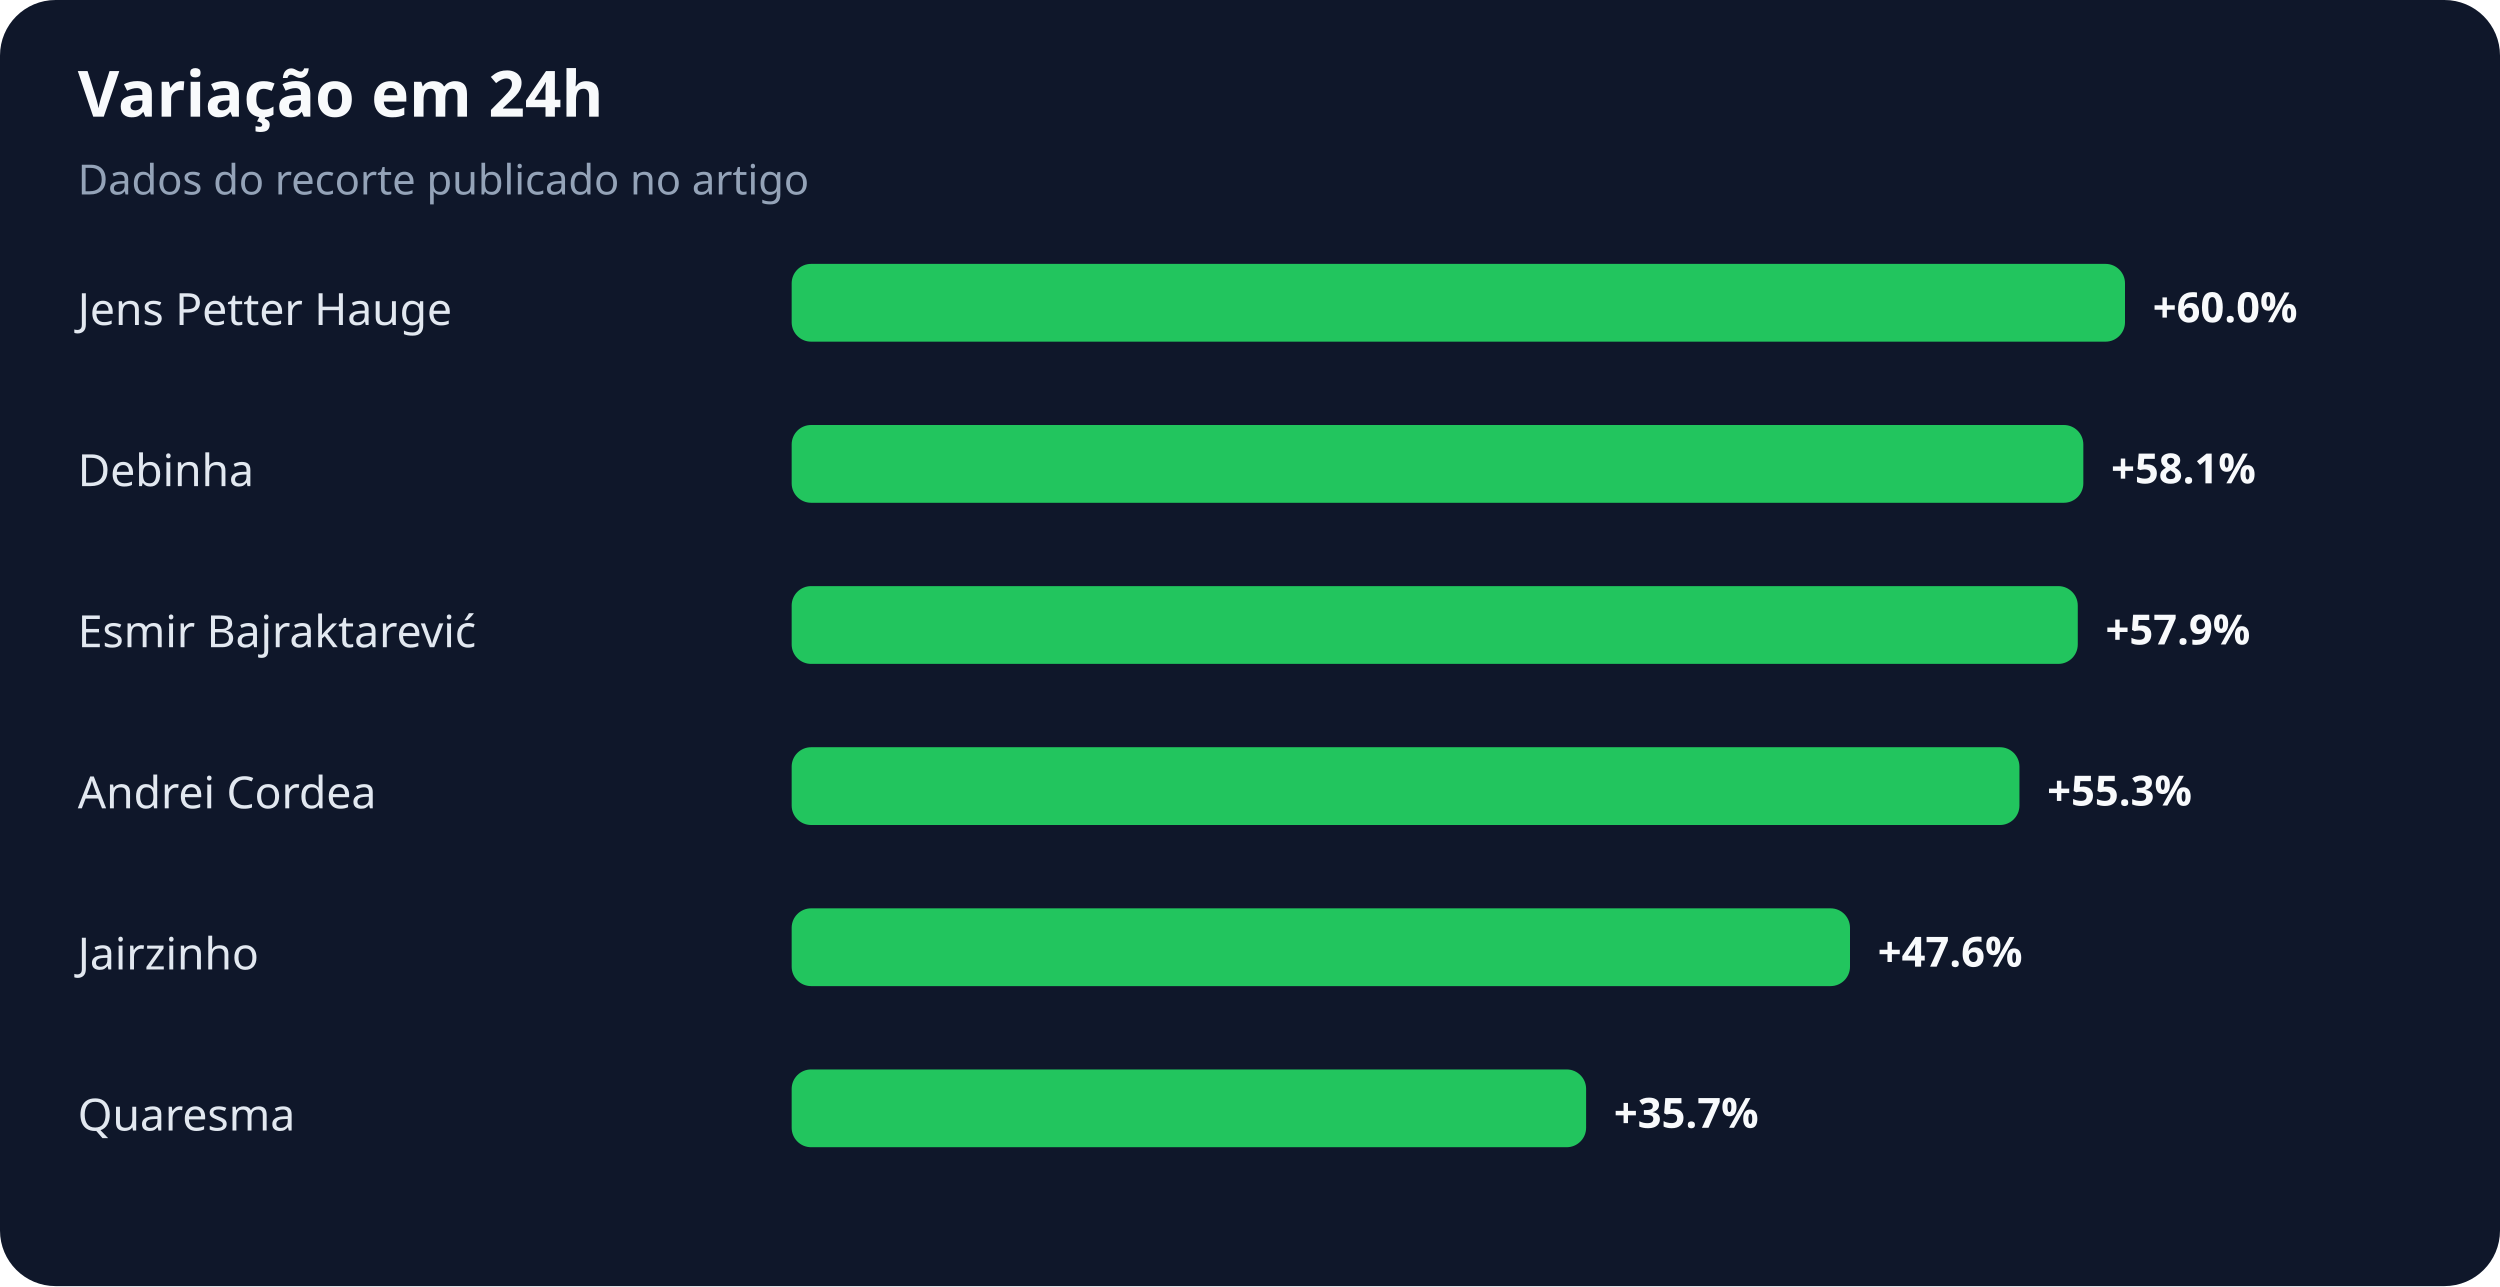
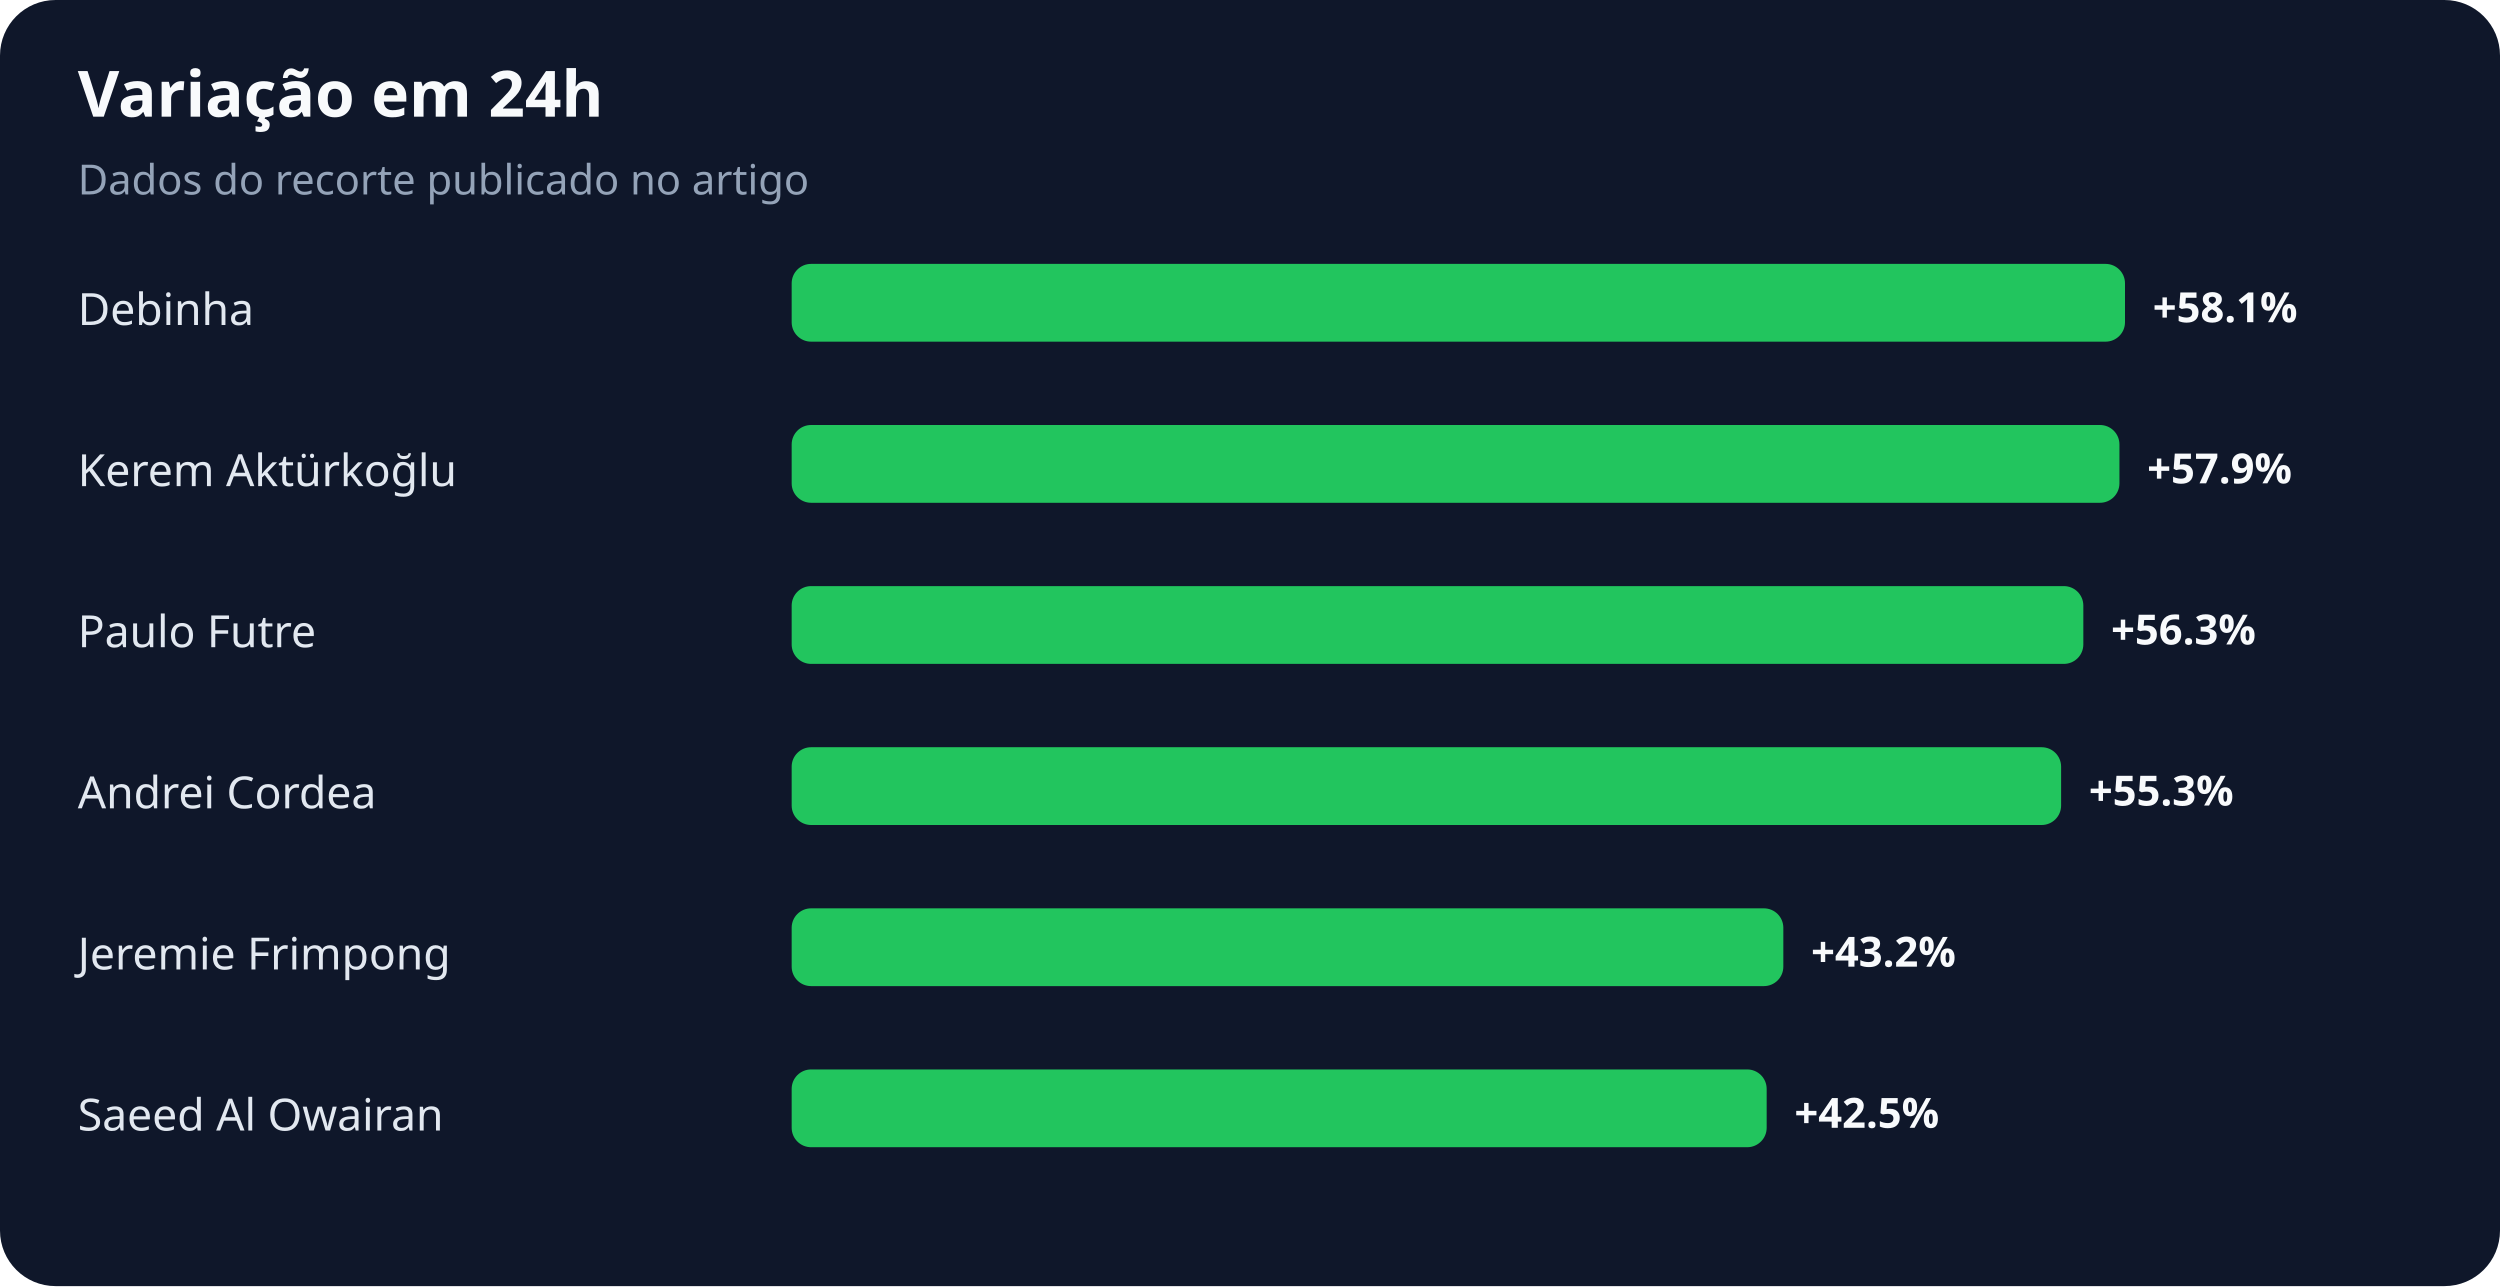
<svg xmlns="http://www.w3.org/2000/svg" width="900" height="463" viewBox="0 0 900 463" role="img" aria-labelledby="title desc">
  <rect width="100%" height="100%" rx="20" fill="#0f172a" />
  <text x="28" y="42" fill="#f8fafc" font-family="system-ui,sans-serif" font-size="23" font-weight="700">Variação em 24h</text>
  <text x="28" y="70" fill="#94a3b8" font-family="system-ui,sans-serif" font-size="15">Dados do recorte publicado no artigo</text>
-   <text x="28" y="117" fill="#e2e8f0" font-family="system-ui,sans-serif" font-size="16">Jens Petter Hauge</text>
+   <text x="28" y="117" fill="#e2e8f0" font-family="system-ui,sans-serif" font-size="16">Debinha</text>
  <rect x="285" y="95" width="480" height="28" rx="7" fill="#22c55e" />
-   <text x="775" y="116" fill="#f8fafc" font-family="system-ui,sans-serif" font-size="15" font-weight="700">+60.0%</text>
-   <text x="28" y="175" fill="#e2e8f0" font-family="system-ui,sans-serif" font-size="16">Debinha</text>
-   <rect x="285" y="153" width="465" height="28" rx="7" fill="#22c55e" />
-   <text x="760" y="174" fill="#f8fafc" font-family="system-ui,sans-serif" font-size="15" font-weight="700">+58.1%</text>
-   <text x="28" y="233" fill="#e2e8f0" font-family="system-ui,sans-serif" font-size="16">Esmir Bajraktarević</text>
-   <rect x="285" y="211" width="463" height="28" rx="7" fill="#22c55e" />
-   <text x="758" y="232" fill="#f8fafc" font-family="system-ui,sans-serif" font-size="15" font-weight="700">+57.9%</text>
+   <text x="775" y="116" fill="#f8fafc" font-family="system-ui,sans-serif" font-size="15" font-weight="700">+58.1%</text>
+   <text x="28" y="175" fill="#e2e8f0" font-family="system-ui,sans-serif" font-size="16">Kerem Aktürkoğlu</text>
+   <rect x="285" y="153" width="478" height="28" rx="7" fill="#22c55e" />
+   <text x="773" y="174" fill="#f8fafc" font-family="system-ui,sans-serif" font-size="15" font-weight="700">+57.9%</text>
+   <text x="28" y="233" fill="#e2e8f0" font-family="system-ui,sans-serif" font-size="16">Paulo Futre</text>
+   <rect x="285" y="211" width="465" height="28" rx="7" fill="#22c55e" />
+   <text x="760" y="232" fill="#f8fafc" font-family="system-ui,sans-serif" font-size="15" font-weight="700">+56.3%</text>
  <text x="28" y="291" fill="#e2e8f0" font-family="system-ui,sans-serif" font-size="16">Andrei Cordea</text>
-   <rect x="285" y="269" width="442" height="28" rx="7" fill="#22c55e" />
-   <text x="737" y="290" fill="#f8fafc" font-family="system-ui,sans-serif" font-size="15" font-weight="700">+55.3%</text>
-   <text x="28" y="349" fill="#e2e8f0" font-family="system-ui,sans-serif" font-size="16">Jairzinho</text>
-   <rect x="285" y="327" width="381" height="28" rx="7" fill="#22c55e" />
-   <text x="676" y="348" fill="#f8fafc" font-family="system-ui,sans-serif" font-size="15" font-weight="700">+47.6%</text>
-   <text x="28" y="407" fill="#e2e8f0" font-family="system-ui,sans-serif" font-size="16">Quaresma</text>
-   <rect x="285" y="385" width="286" height="28" rx="7" fill="#22c55e" />
-   <text x="581" y="406" fill="#f8fafc" font-family="system-ui,sans-serif" font-size="15" font-weight="700">+35.7%</text>
+   <rect x="285" y="269" width="457" height="28" rx="7" fill="#22c55e" />
+   <text x="752" y="290" fill="#f8fafc" font-family="system-ui,sans-serif" font-size="15" font-weight="700">+55.3%</text>
+   <text x="28" y="349" fill="#e2e8f0" font-family="system-ui,sans-serif" font-size="16">Jeremie Frimpong</text>
+   <rect x="285" y="327" width="357" height="28" rx="7" fill="#22c55e" />
+   <text x="652" y="348" fill="#f8fafc" font-family="system-ui,sans-serif" font-size="15" font-weight="700">+43.2%</text>
+   <text x="28" y="407" fill="#e2e8f0" font-family="system-ui,sans-serif" font-size="16">Saeed Al Owairan</text>
+   <rect x="285" y="385" width="351" height="28" rx="7" fill="#22c55e" />
+   <text x="646" y="406" fill="#f8fafc" font-family="system-ui,sans-serif" font-size="15" font-weight="700">+42.5%</text>
</svg>
